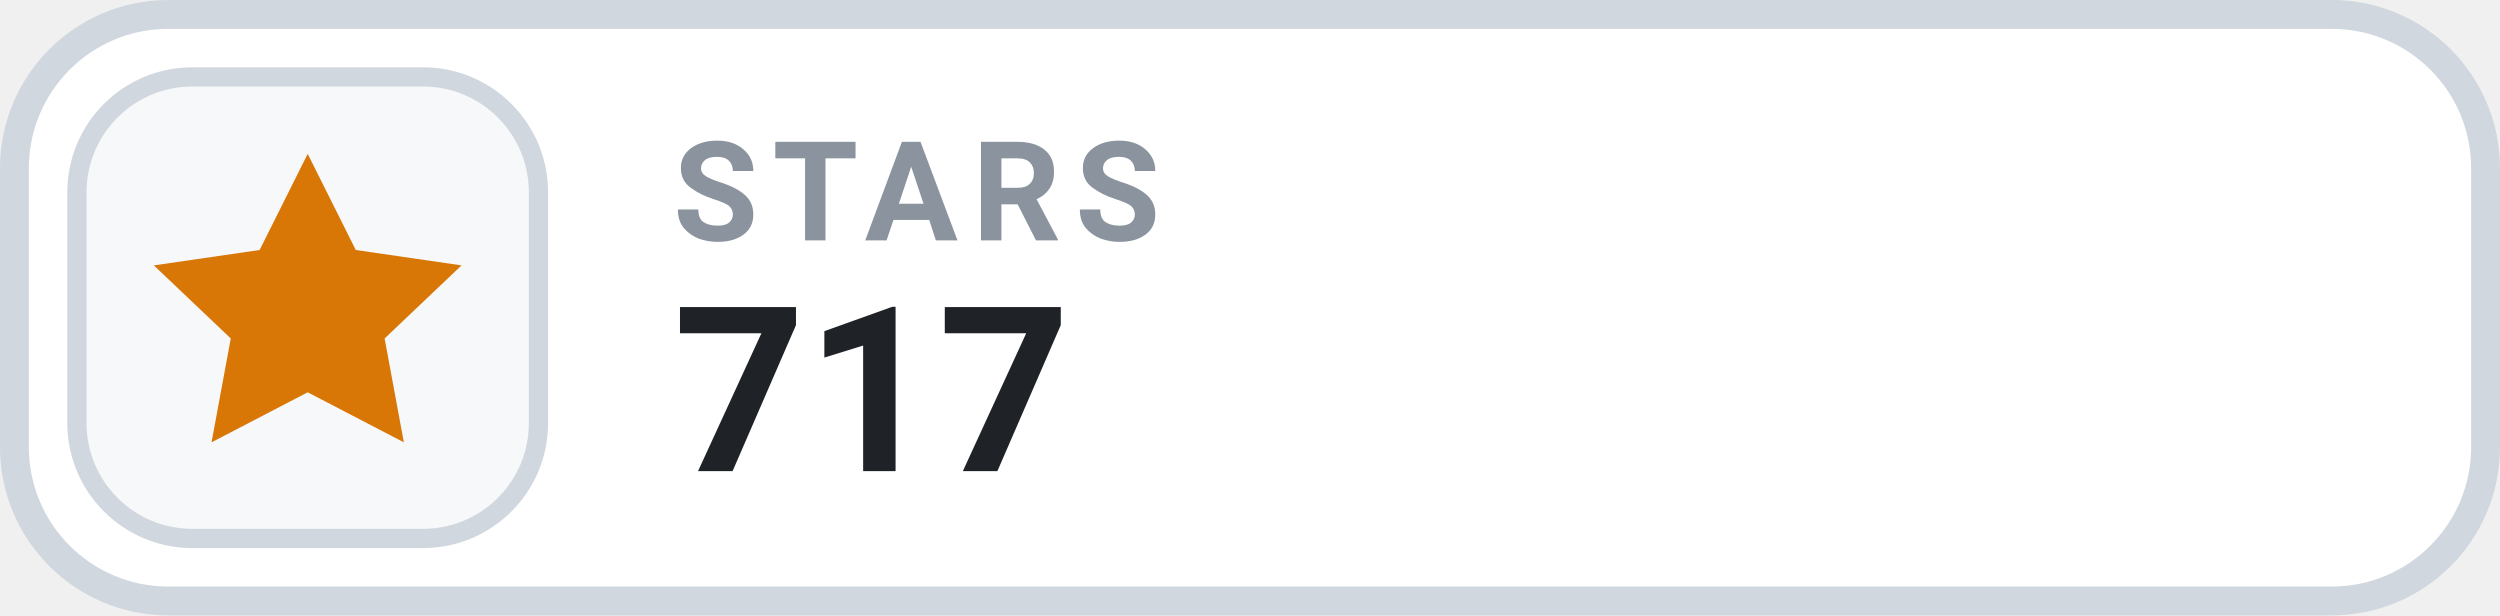
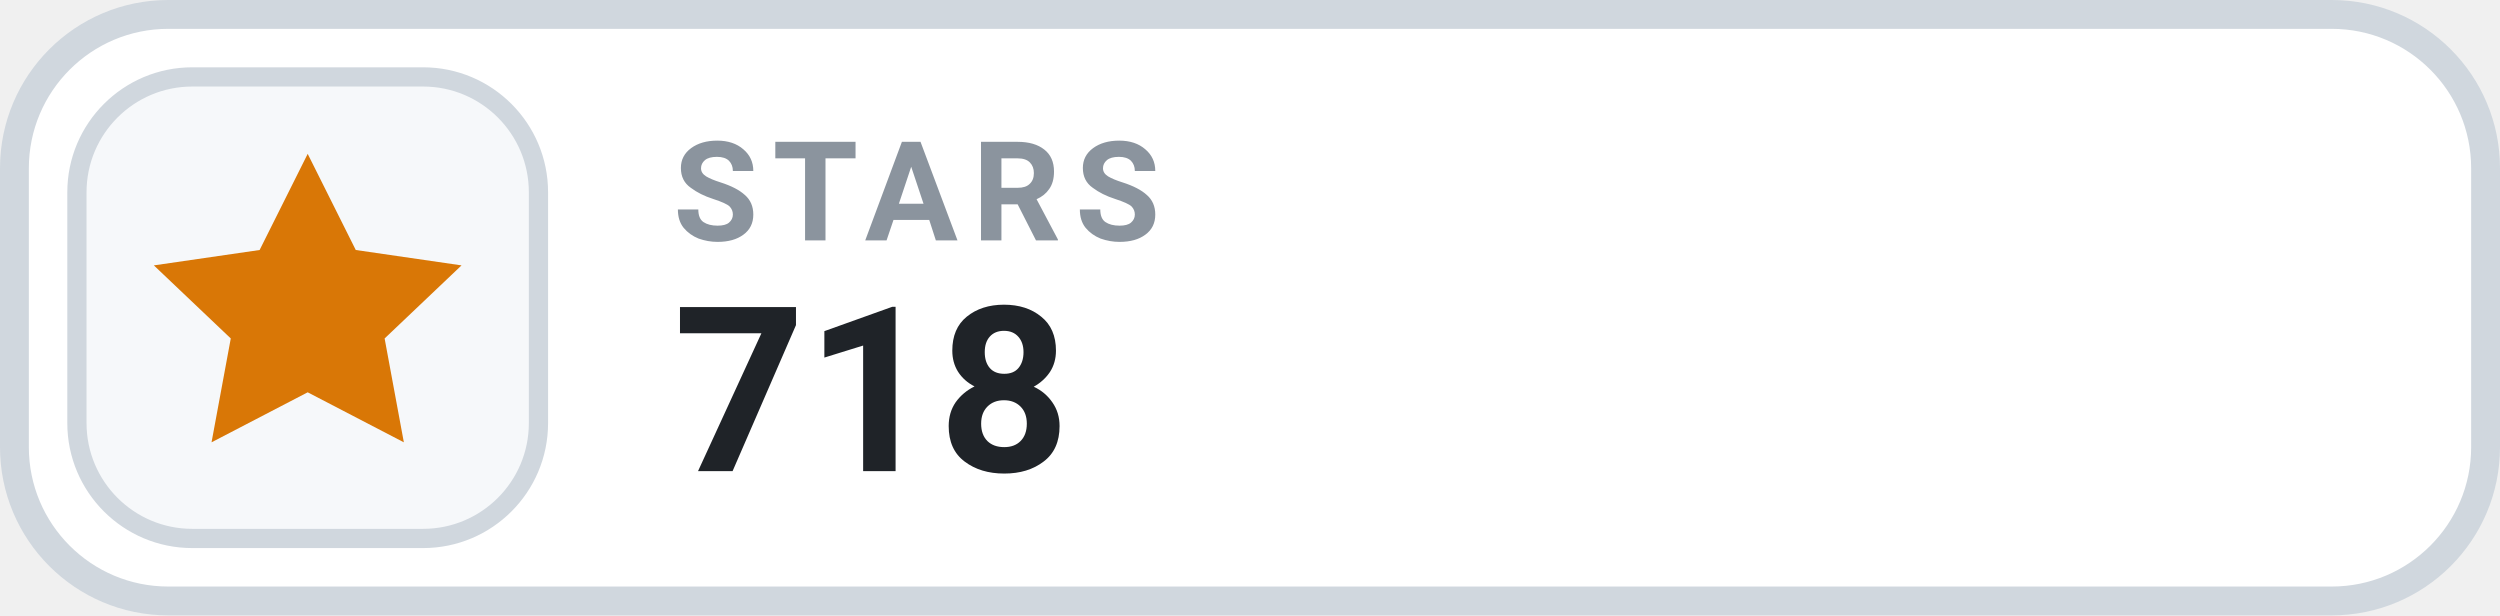
- <svg xmlns="http://www.w3.org/2000/svg" width="130" height="32" viewBox="0 0 130 32" role="img" aria-label="STARS 717">
+ <svg xmlns="http://www.w3.org/2000/svg" width="130" height="32" viewBox="0 0 130 32" role="img" aria-label="STARS 718">
  <rect x=".75" y=".75" width="128.5" height="30.5" rx="8" fill="#FFFFFF" stroke="#D0D7DE" stroke-width="1.5" />
  <rect x="4" y="4" width="24" height="24" rx="6" fill="#F6F8FA" stroke="#D0D7DE" stroke-width="1" />
  <g transform="translate(16 16)" style="color:#D97706;">
    <path d="M0 -8 l2.5 5 5.5 .8 -4 3.8 1 5.4 -5 -2.6 -5 2.6 1 -5.4 -4 -3.8 5.5 -.8 Z" fill="currentColor" />
  </g>
  <text x="35" y="12.5" fill="#8B949E" font-family="-apple-system,BlinkMacSystemFont,'Segoe UI',Roboto,Helvetica,Arial,sans-serif" font-size="7.2" font-weight="700" letter-spacing=".75">STARS</text>
-   <text x="35" y="24.5" fill="#1F2328" font-family="-apple-system,BlinkMacSystemFont,'Segoe UI',Roboto,Helvetica,Arial,sans-serif" font-size="12" font-weight="700">717</text>
+   <text x="35" y="24.5" fill="#1F2328" font-family="-apple-system,BlinkMacSystemFont,'Segoe UI',Roboto,Helvetica,Arial,sans-serif" font-size="12" font-weight="700">718</text>
</svg>
